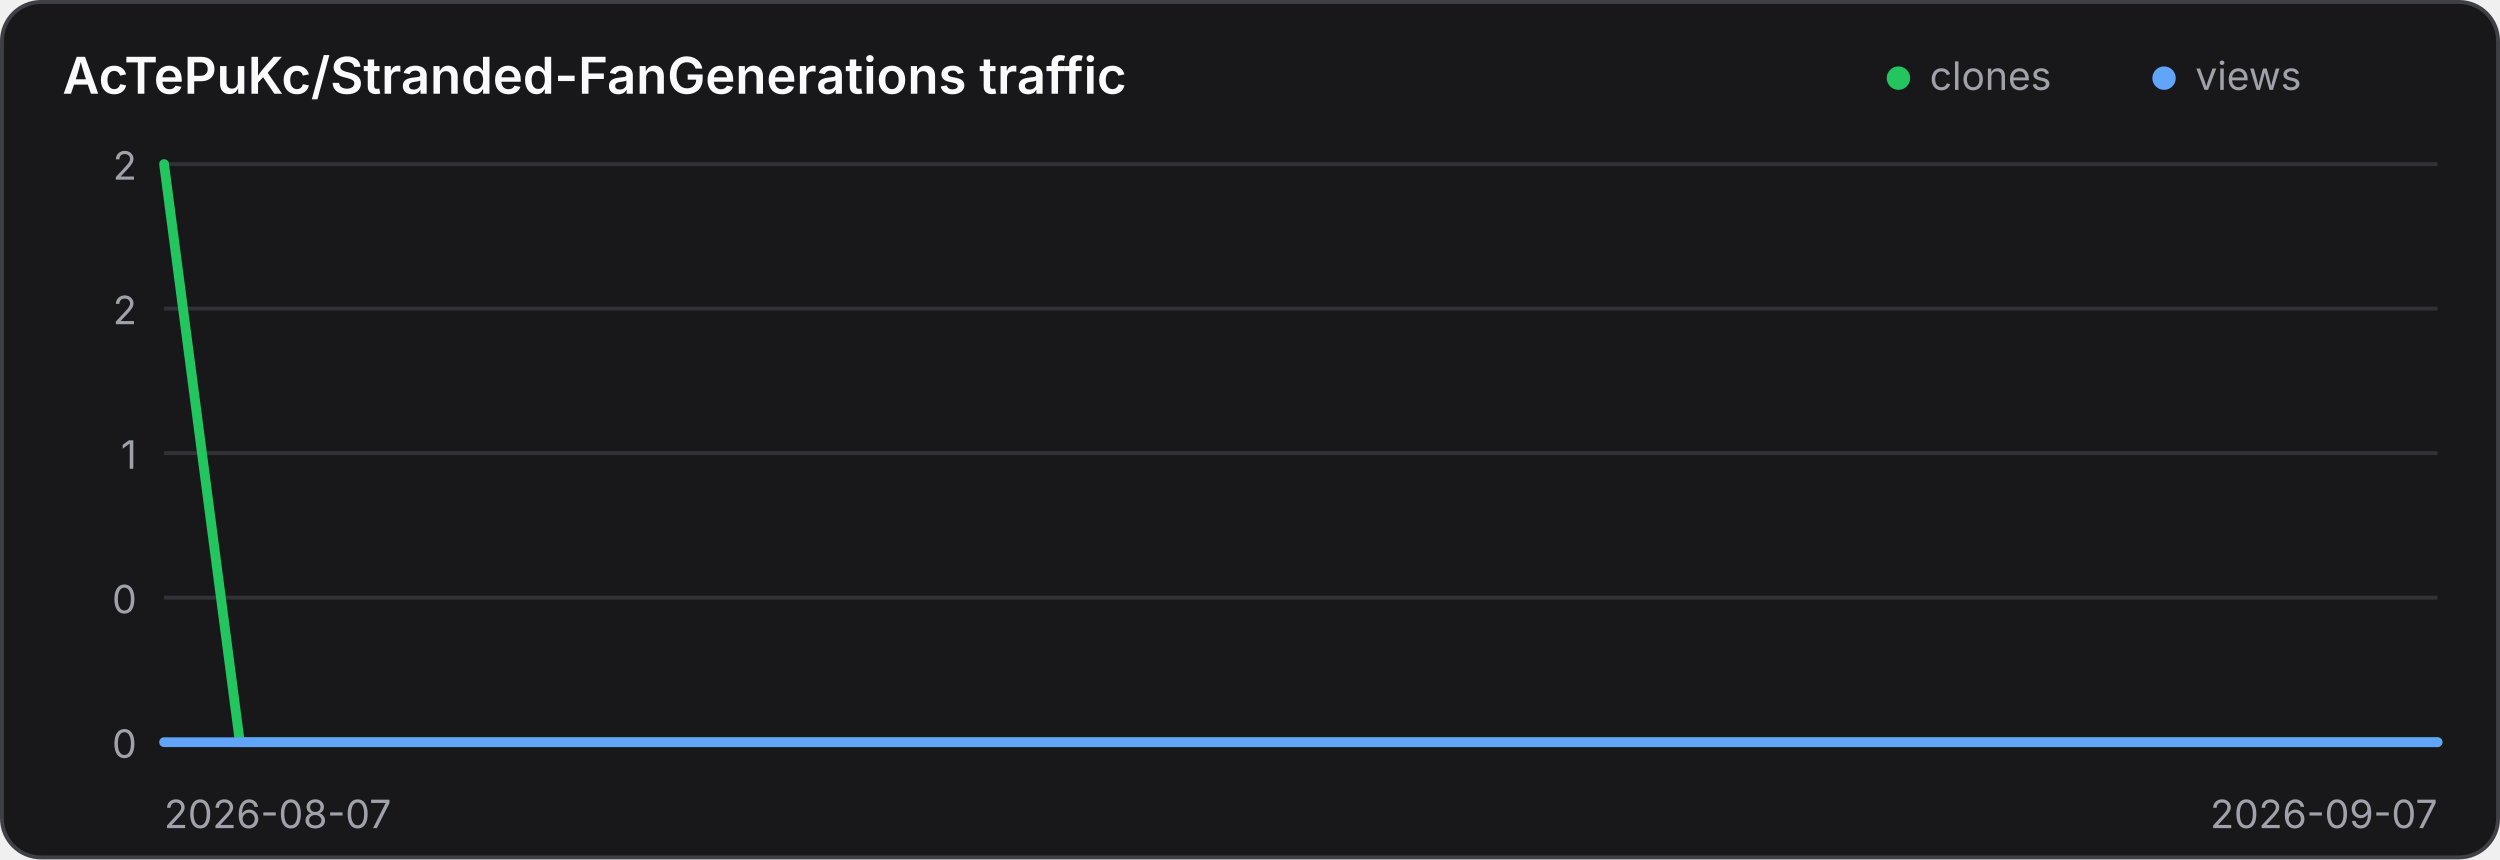
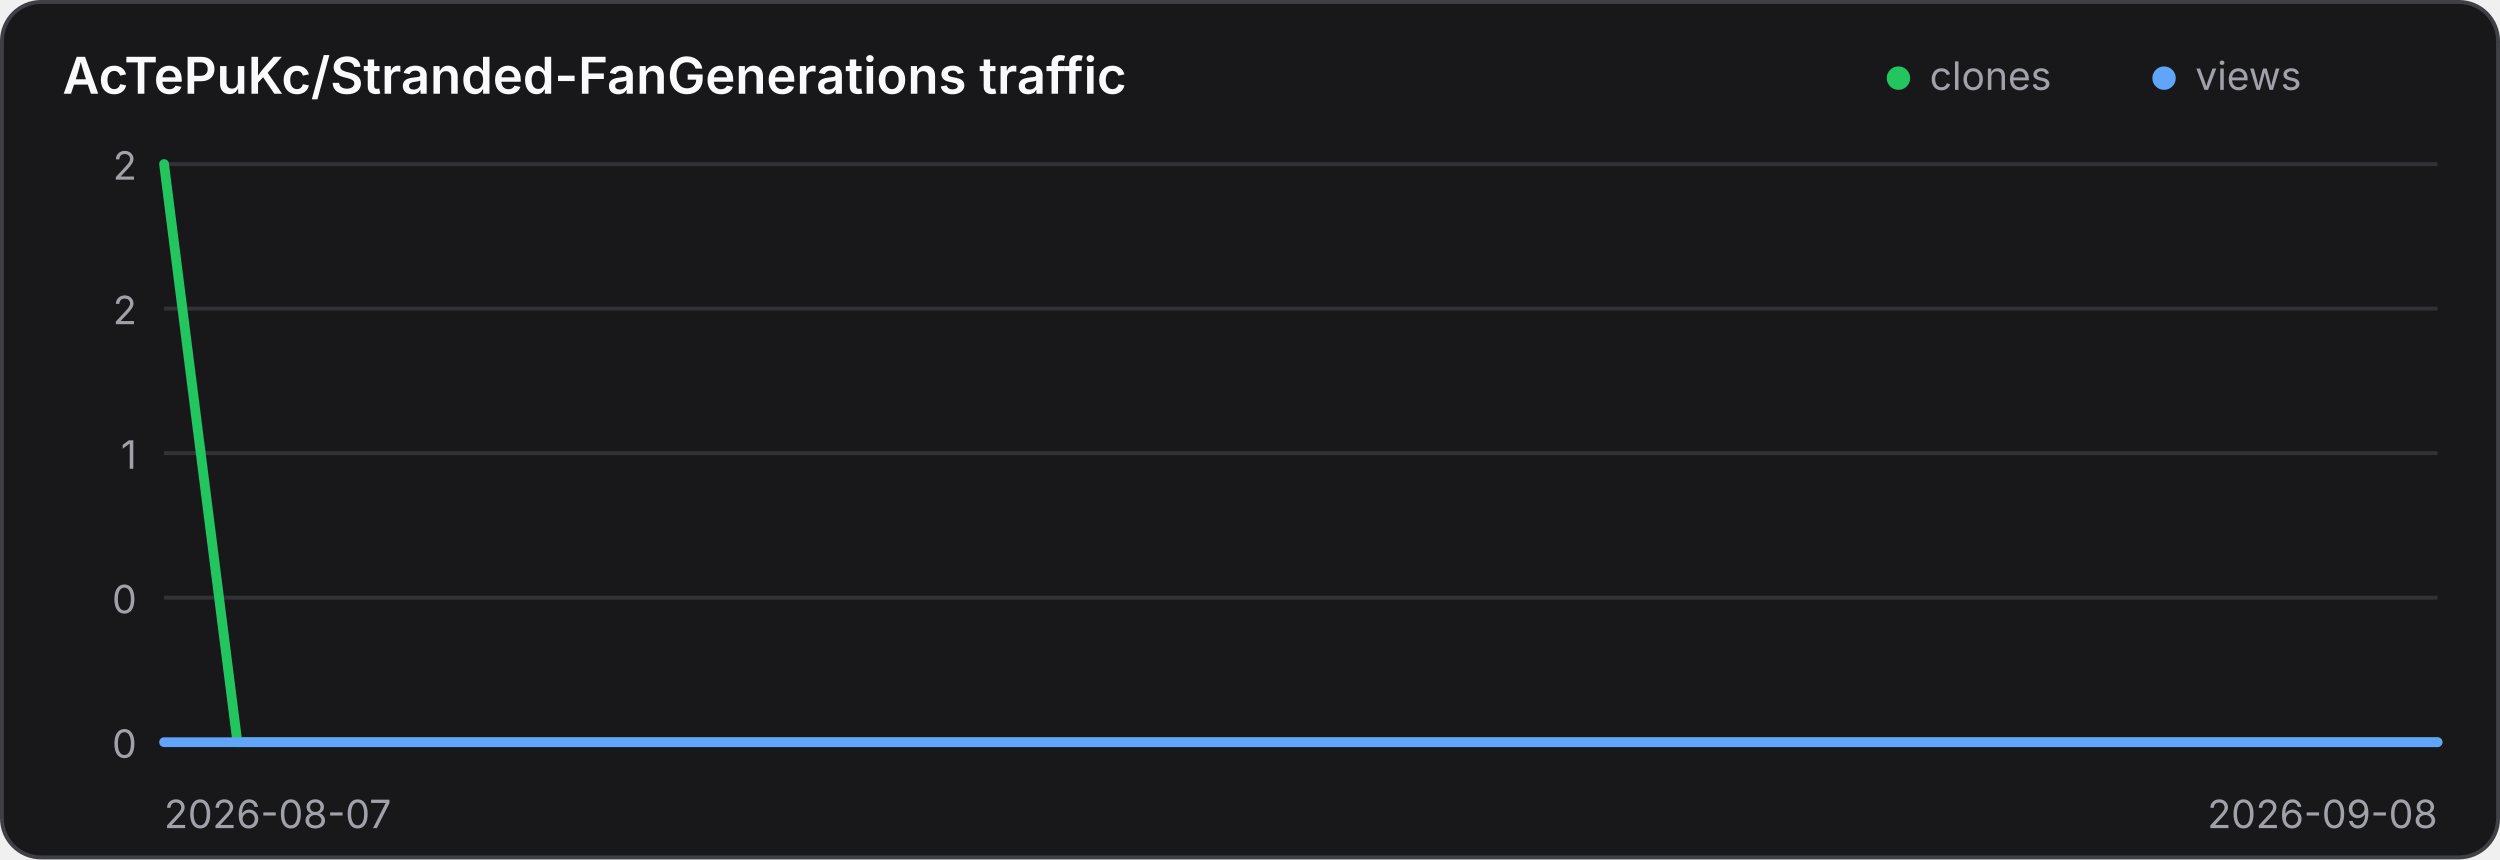
<svg xmlns="http://www.w3.org/2000/svg" width="640" height="220" viewBox="0 0 640 220" role="img" aria-label="Traffic history for AcTePuKc/Stranded-FanGenerations">
  <style>
    .panel { fill: #18181b; stroke: #3f3f46; }
    .title { fill: #fafafa; }
    .axis { fill: #a1a1aa; font: 10px Inter,ui-sans-serif,system-ui,sans-serif; }
    .grid { stroke: #3f3f46; stroke-width: 1; opacity: .65; }
    @media (prefers-color-scheme: light) {
      .panel { fill: #ffffff; stroke: #d4d4d8; }
      .title { fill: #18181b; }
      .axis { fill: #71717a; }
      .grid { stroke: #d4d4d8; }
    }
  </style>
  <rect class="panel" x="0.5" y="0.5" width="639" height="219" rx="10" stroke-width="1" />
  <text class="title" x="16" y="24" font-family="Inter,ui-sans-serif,system-ui,sans-serif" font-size="13" font-weight="600">AcTePuKc/Stranded-FanGenerations traffic</text>
  <circle cx="486" cy="20" r="3" fill="#22c55e" />
  <text class="axis" x="494" y="23">clones</text>
  <circle cx="554" cy="20" r="3" fill="#60a5fa" />
  <text class="axis" x="562" y="23">views</text>
  <line class="grid" x1="42" y1="42.00" x2="624" y2="42.00" />
  <text class="axis" x="35" y="46.00" text-anchor="end">2</text>
  <line class="grid" x1="42" y1="79.00" x2="624" y2="79.00" />
  <text class="axis" x="35" y="83.00" text-anchor="end">2</text>
  <line class="grid" x1="42" y1="116.00" x2="624" y2="116.00" />
  <text class="axis" x="35" y="120.00" text-anchor="end">1</text>
  <line class="grid" x1="42" y1="153.00" x2="624" y2="153.00" />
  <text class="axis" x="35" y="157.00" text-anchor="end">0</text>
  <line class="grid" x1="42" y1="190.00" x2="624" y2="190.00" />
  <text class="axis" x="35" y="194.00" text-anchor="end">0</text>
-   <polyline points="42.00,42.00 61.40,190.00 80.80,190.00 100.20,190.00 119.60,190.00 139.00,190.00 158.40,190.00 177.80,190.00 197.20,190.00 216.60,190.00 236.00,190.00 255.40,190.00 274.80,190.00 294.20,190.00 313.60,190.00 333.00,190.00 352.40,190.00 371.80,190.00 391.20,190.00 410.60,190.00 430.00,190.00 449.40,190.00 468.80,190.00 488.20,190.00 507.60,190.00 527.00,190.00 546.40,190.00 565.80,190.00 585.20,190.00 604.60,190.00 624.00,190.00" fill="none" stroke="#22c55e" stroke-width="2.5" stroke-linecap="round" stroke-linejoin="round" />
-   <polyline points="42.00,190.00 61.40,190.00 80.80,190.00 100.20,190.00 119.60,190.00 139.00,190.00 158.40,190.00 177.80,190.00 197.20,190.00 216.60,190.00 236.00,190.00 255.40,190.00 274.80,190.00 294.20,190.00 313.60,190.00 333.00,190.00 352.40,190.00 371.80,190.00 391.20,190.00 410.60,190.00 430.00,190.00 449.40,190.00 468.80,190.00 488.20,190.00 507.60,190.00 527.00,190.00 546.40,190.00 565.80,190.00 585.20,190.00 604.60,190.00 624.00,190.00" fill="none" stroke="#60a5fa" stroke-width="2.5" stroke-linecap="round" stroke-linejoin="round" />
+   <polyline points="42.00,42.00 60.77,190.00 79.55,190.00 98.32,190.00 117.10,190.00 135.87,190.00 154.65,190.00 173.42,190.00 192.19,190.00 210.97,190.00 229.74,190.00 248.52,190.00 267.29,190.00 286.06,190.00 304.84,190.00 323.61,190.00 342.39,190.00 361.16,190.00 379.94,190.00 398.71,190.00 417.48,190.00 436.26,190.00 455.03,190.00 473.81,190.00 492.58,190.00 511.35,190.00 530.13,190.00 548.90,190.00 567.68,190.00 586.45,190.00 605.23,190.00 624.00,190.00" fill="none" stroke="#22c55e" stroke-width="2.5" stroke-linecap="round" stroke-linejoin="round" />
+   <polyline points="42.00,190.00 60.77,190.00 79.55,190.00 98.32,190.00 117.10,190.00 135.87,190.00 154.65,190.00 173.42,190.00 192.19,190.00 210.97,190.00 229.74,190.00 248.52,190.00 267.29,190.00 286.06,190.00 304.84,190.00 323.61,190.00 342.39,190.00 361.16,190.00 379.94,190.00 398.71,190.00 417.48,190.00 436.26,190.00 455.03,190.00 473.81,190.00 492.58,190.00 511.35,190.00 530.13,190.00 548.90,190.00 567.68,190.00 586.45,190.00 605.23,190.00 624.00,190.00" fill="none" stroke="#60a5fa" stroke-width="2.5" stroke-linecap="round" stroke-linejoin="round" />
  <text class="axis" x="42" y="212">2026-08-07</text>
-   <text class="axis" x="624" y="212" text-anchor="end">2026-09-07</text>
+   <text class="axis" x="624" y="212" text-anchor="end">2026-09-08</text>
</svg>
